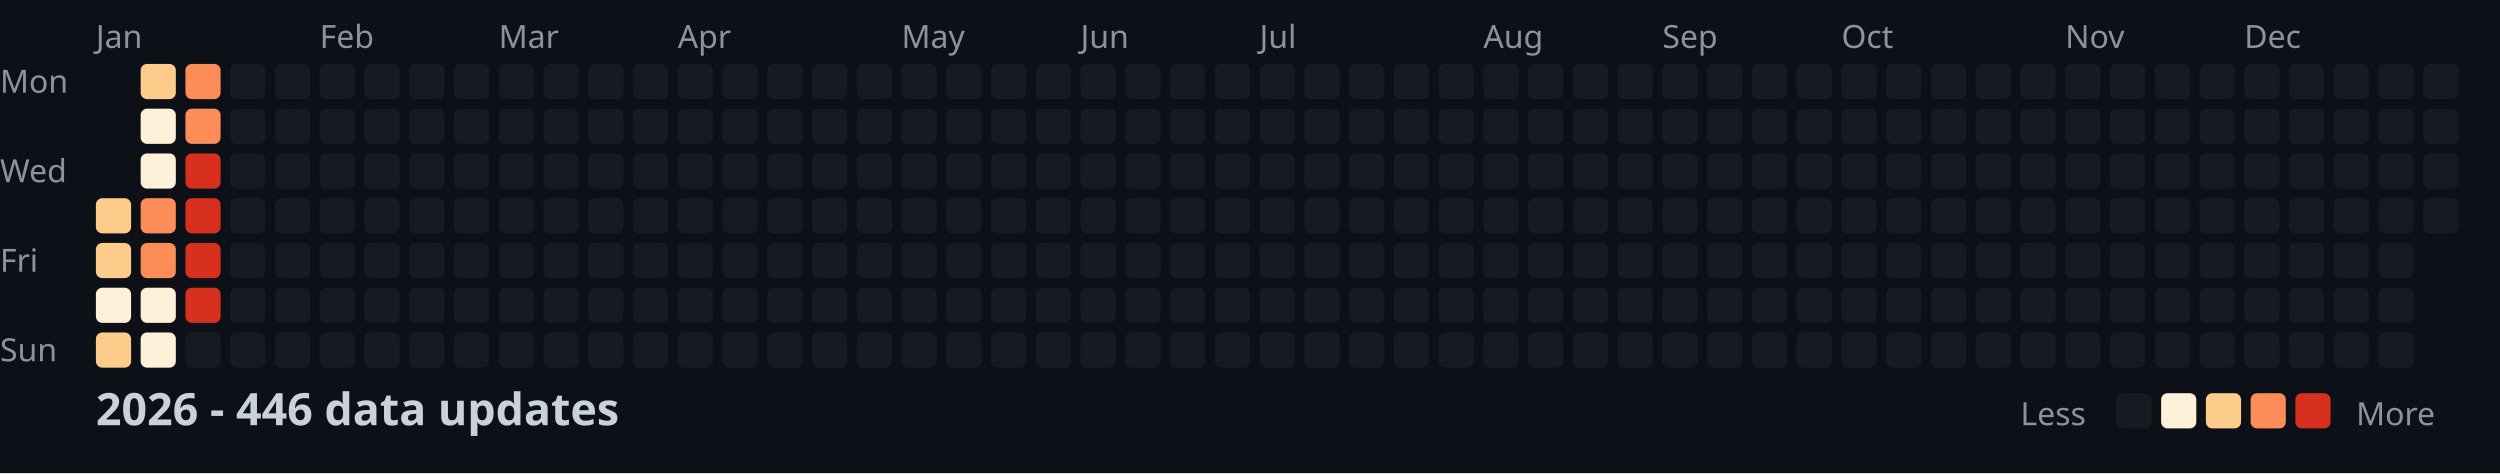
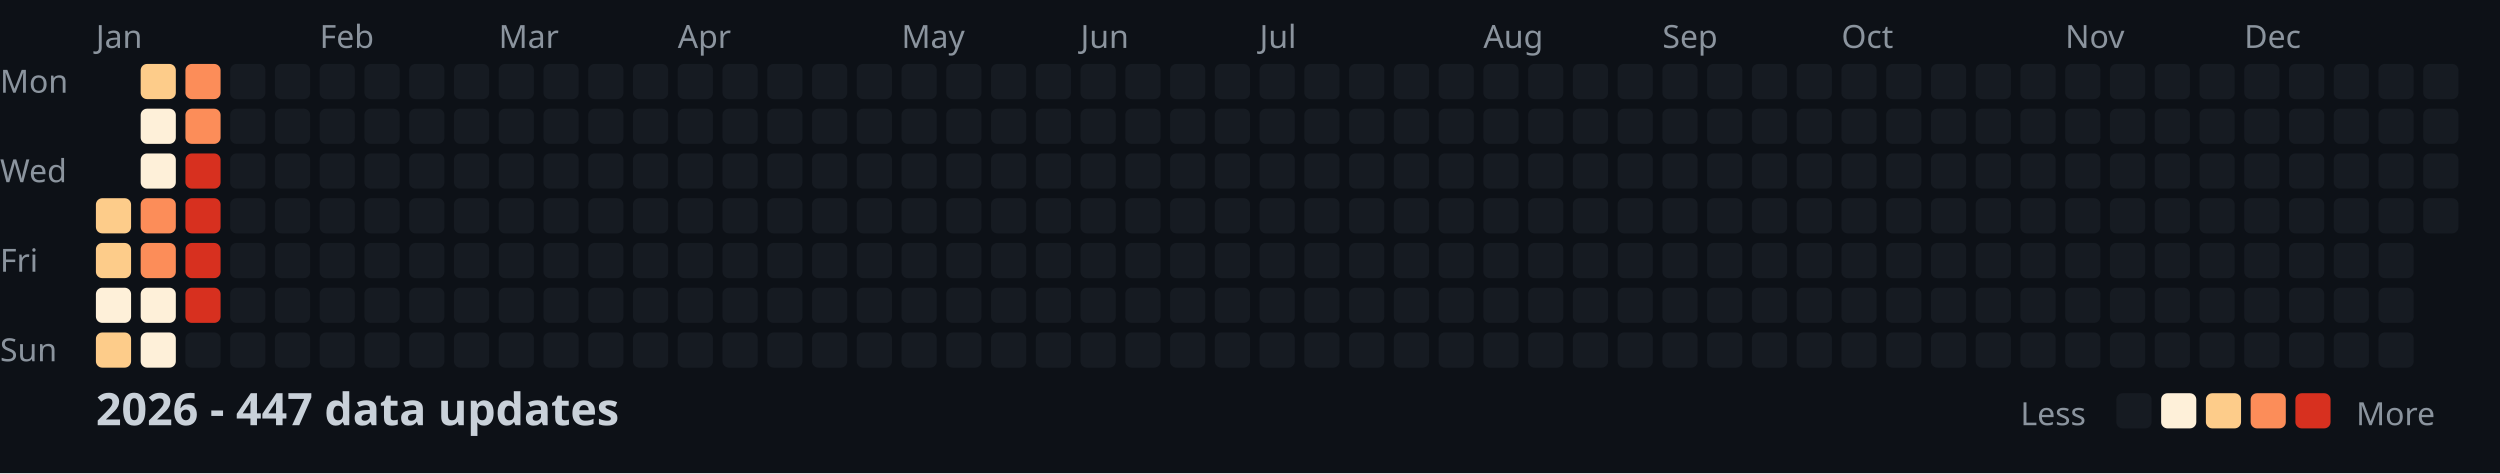
<svg xmlns="http://www.w3.org/2000/svg" width="782" height="148">
  <style>
    .month { font: 10px sans-serif; fill: #8b949e; }
    .day { font: 10px sans-serif; fill: #8b949e; }
    .title { font: bold 14px sans-serif; fill: #c9d1d9; }
    .legend { font: 10px sans-serif; fill: #8b949e; }
  </style>
  <rect width="100%" height="100%" fill="#0d1117" />
  <text x="0" y="29" class="day">Mon</text>
  <text x="0" y="57" class="day">Wed</text>
  <text x="0" y="85" class="day">Fri</text>
  <text x="0" y="113" class="day">Sun</text>
  <text x="30" y="15" class="month">Jan</text>
  <text x="100" y="15" class="month">Feb</text>
  <text x="156" y="15" class="month">Mar</text>
  <text x="212" y="15" class="month">Apr</text>
  <text x="282" y="15" class="month">May</text>
  <text x="338" y="15" class="month">Jun</text>
  <text x="394" y="15" class="month">Jul</text>
  <text x="464" y="15" class="month">Aug</text>
  <text x="520" y="15" class="month">Sep</text>
  <text x="576" y="15" class="month">Oct</text>
  <text x="646" y="15" class="month">Nov</text>
  <text x="702" y="15" class="month">Dec</text>
  <rect x="30" y="62" width="11" height="11" fill="#fdcc8a" rx="2" />
  <rect x="30" y="76" width="11" height="11" fill="#fdcc8a" rx="2" />
  <rect x="30" y="90" width="11" height="11" fill="#fef0d9" rx="2" />
  <rect x="30" y="104" width="11" height="11" fill="#fdcc8a" rx="2" />
  <rect x="44" y="20" width="11" height="11" fill="#fdcc8a" rx="2" />
  <rect x="44" y="34" width="11" height="11" fill="#fef0d9" rx="2" />
  <rect x="44" y="48" width="11" height="11" fill="#fef0d9" rx="2" />
  <rect x="44" y="62" width="11" height="11" fill="#fc8d59" rx="2" />
  <rect x="44" y="76" width="11" height="11" fill="#fc8d59" rx="2" />
  <rect x="44" y="90" width="11" height="11" fill="#fef0d9" rx="2" />
  <rect x="44" y="104" width="11" height="11" fill="#fef0d9" rx="2" />
  <rect x="58" y="20" width="11" height="11" fill="#fc8d59" rx="2" />
  <rect x="58" y="34" width="11" height="11" fill="#fc8d59" rx="2" />
  <rect x="58" y="48" width="11" height="11" fill="#d7301f" rx="2" />
  <rect x="58" y="62" width="11" height="11" fill="#d7301f" rx="2" />
  <rect x="58" y="76" width="11" height="11" fill="#d7301f" rx="2" />
  <rect x="58" y="90" width="11" height="11" fill="#d7301f" rx="2" />
  <rect x="58" y="104" width="11" height="11" fill="#161b22" rx="2" />
  <rect x="72" y="20" width="11" height="11" fill="#161b22" rx="2" />
  <rect x="72" y="34" width="11" height="11" fill="#161b22" rx="2" />
  <rect x="72" y="48" width="11" height="11" fill="#161b22" rx="2" />
  <rect x="72" y="62" width="11" height="11" fill="#161b22" rx="2" />
  <rect x="72" y="76" width="11" height="11" fill="#161b22" rx="2" />
  <rect x="72" y="90" width="11" height="11" fill="#161b22" rx="2" />
  <rect x="72" y="104" width="11" height="11" fill="#161b22" rx="2" />
  <rect x="86" y="20" width="11" height="11" fill="#161b22" rx="2" />
  <rect x="86" y="34" width="11" height="11" fill="#161b22" rx="2" />
  <rect x="86" y="48" width="11" height="11" fill="#161b22" rx="2" />
  <rect x="86" y="62" width="11" height="11" fill="#161b22" rx="2" />
  <rect x="86" y="76" width="11" height="11" fill="#161b22" rx="2" />
  <rect x="86" y="90" width="11" height="11" fill="#161b22" rx="2" />
  <rect x="86" y="104" width="11" height="11" fill="#161b22" rx="2" />
  <rect x="100" y="20" width="11" height="11" fill="#161b22" rx="2" />
  <rect x="100" y="34" width="11" height="11" fill="#161b22" rx="2" />
  <rect x="100" y="48" width="11" height="11" fill="#161b22" rx="2" />
  <rect x="100" y="62" width="11" height="11" fill="#161b22" rx="2" />
  <rect x="100" y="76" width="11" height="11" fill="#161b22" rx="2" />
  <rect x="100" y="90" width="11" height="11" fill="#161b22" rx="2" />
  <rect x="100" y="104" width="11" height="11" fill="#161b22" rx="2" />
  <rect x="114" y="20" width="11" height="11" fill="#161b22" rx="2" />
  <rect x="114" y="34" width="11" height="11" fill="#161b22" rx="2" />
  <rect x="114" y="48" width="11" height="11" fill="#161b22" rx="2" />
  <rect x="114" y="62" width="11" height="11" fill="#161b22" rx="2" />
  <rect x="114" y="76" width="11" height="11" fill="#161b22" rx="2" />
  <rect x="114" y="90" width="11" height="11" fill="#161b22" rx="2" />
  <rect x="114" y="104" width="11" height="11" fill="#161b22" rx="2" />
  <rect x="128" y="20" width="11" height="11" fill="#161b22" rx="2" />
  <rect x="128" y="34" width="11" height="11" fill="#161b22" rx="2" />
  <rect x="128" y="48" width="11" height="11" fill="#161b22" rx="2" />
  <rect x="128" y="62" width="11" height="11" fill="#161b22" rx="2" />
  <rect x="128" y="76" width="11" height="11" fill="#161b22" rx="2" />
  <rect x="128" y="90" width="11" height="11" fill="#161b22" rx="2" />
  <rect x="128" y="104" width="11" height="11" fill="#161b22" rx="2" />
  <rect x="142" y="20" width="11" height="11" fill="#161b22" rx="2" />
  <rect x="142" y="34" width="11" height="11" fill="#161b22" rx="2" />
  <rect x="142" y="48" width="11" height="11" fill="#161b22" rx="2" />
  <rect x="142" y="62" width="11" height="11" fill="#161b22" rx="2" />
  <rect x="142" y="76" width="11" height="11" fill="#161b22" rx="2" />
  <rect x="142" y="90" width="11" height="11" fill="#161b22" rx="2" />
  <rect x="142" y="104" width="11" height="11" fill="#161b22" rx="2" />
  <rect x="156" y="20" width="11" height="11" fill="#161b22" rx="2" />
  <rect x="156" y="34" width="11" height="11" fill="#161b22" rx="2" />
  <rect x="156" y="48" width="11" height="11" fill="#161b22" rx="2" />
  <rect x="156" y="62" width="11" height="11" fill="#161b22" rx="2" />
  <rect x="156" y="76" width="11" height="11" fill="#161b22" rx="2" />
  <rect x="156" y="90" width="11" height="11" fill="#161b22" rx="2" />
  <rect x="156" y="104" width="11" height="11" fill="#161b22" rx="2" />
  <rect x="170" y="20" width="11" height="11" fill="#161b22" rx="2" />
  <rect x="170" y="34" width="11" height="11" fill="#161b22" rx="2" />
  <rect x="170" y="48" width="11" height="11" fill="#161b22" rx="2" />
  <rect x="170" y="62" width="11" height="11" fill="#161b22" rx="2" />
  <rect x="170" y="76" width="11" height="11" fill="#161b22" rx="2" />
  <rect x="170" y="90" width="11" height="11" fill="#161b22" rx="2" />
  <rect x="170" y="104" width="11" height="11" fill="#161b22" rx="2" />
  <rect x="184" y="20" width="11" height="11" fill="#161b22" rx="2" />
  <rect x="184" y="34" width="11" height="11" fill="#161b22" rx="2" />
  <rect x="184" y="48" width="11" height="11" fill="#161b22" rx="2" />
  <rect x="184" y="62" width="11" height="11" fill="#161b22" rx="2" />
  <rect x="184" y="76" width="11" height="11" fill="#161b22" rx="2" />
  <rect x="184" y="90" width="11" height="11" fill="#161b22" rx="2" />
  <rect x="184" y="104" width="11" height="11" fill="#161b22" rx="2" />
  <rect x="198" y="20" width="11" height="11" fill="#161b22" rx="2" />
  <rect x="198" y="34" width="11" height="11" fill="#161b22" rx="2" />
  <rect x="198" y="48" width="11" height="11" fill="#161b22" rx="2" />
  <rect x="198" y="62" width="11" height="11" fill="#161b22" rx="2" />
  <rect x="198" y="76" width="11" height="11" fill="#161b22" rx="2" />
  <rect x="198" y="90" width="11" height="11" fill="#161b22" rx="2" />
  <rect x="198" y="104" width="11" height="11" fill="#161b22" rx="2" />
  <rect x="212" y="20" width="11" height="11" fill="#161b22" rx="2" />
  <rect x="212" y="34" width="11" height="11" fill="#161b22" rx="2" />
  <rect x="212" y="48" width="11" height="11" fill="#161b22" rx="2" />
  <rect x="212" y="62" width="11" height="11" fill="#161b22" rx="2" />
  <rect x="212" y="76" width="11" height="11" fill="#161b22" rx="2" />
  <rect x="212" y="90" width="11" height="11" fill="#161b22" rx="2" />
  <rect x="212" y="104" width="11" height="11" fill="#161b22" rx="2" />
  <rect x="226" y="20" width="11" height="11" fill="#161b22" rx="2" />
  <rect x="226" y="34" width="11" height="11" fill="#161b22" rx="2" />
  <rect x="226" y="48" width="11" height="11" fill="#161b22" rx="2" />
  <rect x="226" y="62" width="11" height="11" fill="#161b22" rx="2" />
  <rect x="226" y="76" width="11" height="11" fill="#161b22" rx="2" />
  <rect x="226" y="90" width="11" height="11" fill="#161b22" rx="2" />
  <rect x="226" y="104" width="11" height="11" fill="#161b22" rx="2" />
  <rect x="240" y="20" width="11" height="11" fill="#161b22" rx="2" />
  <rect x="240" y="34" width="11" height="11" fill="#161b22" rx="2" />
  <rect x="240" y="48" width="11" height="11" fill="#161b22" rx="2" />
  <rect x="240" y="62" width="11" height="11" fill="#161b22" rx="2" />
  <rect x="240" y="76" width="11" height="11" fill="#161b22" rx="2" />
  <rect x="240" y="90" width="11" height="11" fill="#161b22" rx="2" />
  <rect x="240" y="104" width="11" height="11" fill="#161b22" rx="2" />
  <rect x="254" y="20" width="11" height="11" fill="#161b22" rx="2" />
  <rect x="254" y="34" width="11" height="11" fill="#161b22" rx="2" />
  <rect x="254" y="48" width="11" height="11" fill="#161b22" rx="2" />
  <rect x="254" y="62" width="11" height="11" fill="#161b22" rx="2" />
  <rect x="254" y="76" width="11" height="11" fill="#161b22" rx="2" />
  <rect x="254" y="90" width="11" height="11" fill="#161b22" rx="2" />
  <rect x="254" y="104" width="11" height="11" fill="#161b22" rx="2" />
  <rect x="268" y="20" width="11" height="11" fill="#161b22" rx="2" />
  <rect x="268" y="34" width="11" height="11" fill="#161b22" rx="2" />
  <rect x="268" y="48" width="11" height="11" fill="#161b22" rx="2" />
  <rect x="268" y="62" width="11" height="11" fill="#161b22" rx="2" />
  <rect x="268" y="76" width="11" height="11" fill="#161b22" rx="2" />
  <rect x="268" y="90" width="11" height="11" fill="#161b22" rx="2" />
  <rect x="268" y="104" width="11" height="11" fill="#161b22" rx="2" />
  <rect x="282" y="20" width="11" height="11" fill="#161b22" rx="2" />
  <rect x="282" y="34" width="11" height="11" fill="#161b22" rx="2" />
  <rect x="282" y="48" width="11" height="11" fill="#161b22" rx="2" />
  <rect x="282" y="62" width="11" height="11" fill="#161b22" rx="2" />
  <rect x="282" y="76" width="11" height="11" fill="#161b22" rx="2" />
  <rect x="282" y="90" width="11" height="11" fill="#161b22" rx="2" />
  <rect x="282" y="104" width="11" height="11" fill="#161b22" rx="2" />
  <rect x="296" y="20" width="11" height="11" fill="#161b22" rx="2" />
  <rect x="296" y="34" width="11" height="11" fill="#161b22" rx="2" />
  <rect x="296" y="48" width="11" height="11" fill="#161b22" rx="2" />
  <rect x="296" y="62" width="11" height="11" fill="#161b22" rx="2" />
  <rect x="296" y="76" width="11" height="11" fill="#161b22" rx="2" />
  <rect x="296" y="90" width="11" height="11" fill="#161b22" rx="2" />
  <rect x="296" y="104" width="11" height="11" fill="#161b22" rx="2" />
  <rect x="310" y="20" width="11" height="11" fill="#161b22" rx="2" />
  <rect x="310" y="34" width="11" height="11" fill="#161b22" rx="2" />
  <rect x="310" y="48" width="11" height="11" fill="#161b22" rx="2" />
  <rect x="310" y="62" width="11" height="11" fill="#161b22" rx="2" />
  <rect x="310" y="76" width="11" height="11" fill="#161b22" rx="2" />
  <rect x="310" y="90" width="11" height="11" fill="#161b22" rx="2" />
  <rect x="310" y="104" width="11" height="11" fill="#161b22" rx="2" />
  <rect x="324" y="20" width="11" height="11" fill="#161b22" rx="2" />
  <rect x="324" y="34" width="11" height="11" fill="#161b22" rx="2" />
  <rect x="324" y="48" width="11" height="11" fill="#161b22" rx="2" />
  <rect x="324" y="62" width="11" height="11" fill="#161b22" rx="2" />
  <rect x="324" y="76" width="11" height="11" fill="#161b22" rx="2" />
  <rect x="324" y="90" width="11" height="11" fill="#161b22" rx="2" />
  <rect x="324" y="104" width="11" height="11" fill="#161b22" rx="2" />
  <rect x="338" y="20" width="11" height="11" fill="#161b22" rx="2" />
  <rect x="338" y="34" width="11" height="11" fill="#161b22" rx="2" />
  <rect x="338" y="48" width="11" height="11" fill="#161b22" rx="2" />
  <rect x="338" y="62" width="11" height="11" fill="#161b22" rx="2" />
  <rect x="338" y="76" width="11" height="11" fill="#161b22" rx="2" />
  <rect x="338" y="90" width="11" height="11" fill="#161b22" rx="2" />
  <rect x="338" y="104" width="11" height="11" fill="#161b22" rx="2" />
  <rect x="352" y="20" width="11" height="11" fill="#161b22" rx="2" />
  <rect x="352" y="34" width="11" height="11" fill="#161b22" rx="2" />
  <rect x="352" y="48" width="11" height="11" fill="#161b22" rx="2" />
  <rect x="352" y="62" width="11" height="11" fill="#161b22" rx="2" />
  <rect x="352" y="76" width="11" height="11" fill="#161b22" rx="2" />
  <rect x="352" y="90" width="11" height="11" fill="#161b22" rx="2" />
  <rect x="352" y="104" width="11" height="11" fill="#161b22" rx="2" />
  <rect x="366" y="20" width="11" height="11" fill="#161b22" rx="2" />
  <rect x="366" y="34" width="11" height="11" fill="#161b22" rx="2" />
  <rect x="366" y="48" width="11" height="11" fill="#161b22" rx="2" />
  <rect x="366" y="62" width="11" height="11" fill="#161b22" rx="2" />
  <rect x="366" y="76" width="11" height="11" fill="#161b22" rx="2" />
  <rect x="366" y="90" width="11" height="11" fill="#161b22" rx="2" />
  <rect x="366" y="104" width="11" height="11" fill="#161b22" rx="2" />
  <rect x="380" y="20" width="11" height="11" fill="#161b22" rx="2" />
  <rect x="380" y="34" width="11" height="11" fill="#161b22" rx="2" />
  <rect x="380" y="48" width="11" height="11" fill="#161b22" rx="2" />
  <rect x="380" y="62" width="11" height="11" fill="#161b22" rx="2" />
  <rect x="380" y="76" width="11" height="11" fill="#161b22" rx="2" />
  <rect x="380" y="90" width="11" height="11" fill="#161b22" rx="2" />
  <rect x="380" y="104" width="11" height="11" fill="#161b22" rx="2" />
  <rect x="394" y="20" width="11" height="11" fill="#161b22" rx="2" />
  <rect x="394" y="34" width="11" height="11" fill="#161b22" rx="2" />
  <rect x="394" y="48" width="11" height="11" fill="#161b22" rx="2" />
  <rect x="394" y="62" width="11" height="11" fill="#161b22" rx="2" />
  <rect x="394" y="76" width="11" height="11" fill="#161b22" rx="2" />
  <rect x="394" y="90" width="11" height="11" fill="#161b22" rx="2" />
  <rect x="394" y="104" width="11" height="11" fill="#161b22" rx="2" />
  <rect x="408" y="20" width="11" height="11" fill="#161b22" rx="2" />
  <rect x="408" y="34" width="11" height="11" fill="#161b22" rx="2" />
  <rect x="408" y="48" width="11" height="11" fill="#161b22" rx="2" />
  <rect x="408" y="62" width="11" height="11" fill="#161b22" rx="2" />
  <rect x="408" y="76" width="11" height="11" fill="#161b22" rx="2" />
  <rect x="408" y="90" width="11" height="11" fill="#161b22" rx="2" />
  <rect x="408" y="104" width="11" height="11" fill="#161b22" rx="2" />
  <rect x="422" y="20" width="11" height="11" fill="#161b22" rx="2" />
  <rect x="422" y="34" width="11" height="11" fill="#161b22" rx="2" />
  <rect x="422" y="48" width="11" height="11" fill="#161b22" rx="2" />
  <rect x="422" y="62" width="11" height="11" fill="#161b22" rx="2" />
  <rect x="422" y="76" width="11" height="11" fill="#161b22" rx="2" />
  <rect x="422" y="90" width="11" height="11" fill="#161b22" rx="2" />
  <rect x="422" y="104" width="11" height="11" fill="#161b22" rx="2" />
  <rect x="436" y="20" width="11" height="11" fill="#161b22" rx="2" />
  <rect x="436" y="34" width="11" height="11" fill="#161b22" rx="2" />
  <rect x="436" y="48" width="11" height="11" fill="#161b22" rx="2" />
  <rect x="436" y="62" width="11" height="11" fill="#161b22" rx="2" />
  <rect x="436" y="76" width="11" height="11" fill="#161b22" rx="2" />
  <rect x="436" y="90" width="11" height="11" fill="#161b22" rx="2" />
  <rect x="436" y="104" width="11" height="11" fill="#161b22" rx="2" />
  <rect x="450" y="20" width="11" height="11" fill="#161b22" rx="2" />
  <rect x="450" y="34" width="11" height="11" fill="#161b22" rx="2" />
  <rect x="450" y="48" width="11" height="11" fill="#161b22" rx="2" />
  <rect x="450" y="62" width="11" height="11" fill="#161b22" rx="2" />
  <rect x="450" y="76" width="11" height="11" fill="#161b22" rx="2" />
  <rect x="450" y="90" width="11" height="11" fill="#161b22" rx="2" />
  <rect x="450" y="104" width="11" height="11" fill="#161b22" rx="2" />
  <rect x="464" y="20" width="11" height="11" fill="#161b22" rx="2" />
  <rect x="464" y="34" width="11" height="11" fill="#161b22" rx="2" />
  <rect x="464" y="48" width="11" height="11" fill="#161b22" rx="2" />
  <rect x="464" y="62" width="11" height="11" fill="#161b22" rx="2" />
  <rect x="464" y="76" width="11" height="11" fill="#161b22" rx="2" />
  <rect x="464" y="90" width="11" height="11" fill="#161b22" rx="2" />
  <rect x="464" y="104" width="11" height="11" fill="#161b22" rx="2" />
  <rect x="478" y="20" width="11" height="11" fill="#161b22" rx="2" />
  <rect x="478" y="34" width="11" height="11" fill="#161b22" rx="2" />
  <rect x="478" y="48" width="11" height="11" fill="#161b22" rx="2" />
  <rect x="478" y="62" width="11" height="11" fill="#161b22" rx="2" />
  <rect x="478" y="76" width="11" height="11" fill="#161b22" rx="2" />
  <rect x="478" y="90" width="11" height="11" fill="#161b22" rx="2" />
  <rect x="478" y="104" width="11" height="11" fill="#161b22" rx="2" />
  <rect x="492" y="20" width="11" height="11" fill="#161b22" rx="2" />
  <rect x="492" y="34" width="11" height="11" fill="#161b22" rx="2" />
  <rect x="492" y="48" width="11" height="11" fill="#161b22" rx="2" />
  <rect x="492" y="62" width="11" height="11" fill="#161b22" rx="2" />
  <rect x="492" y="76" width="11" height="11" fill="#161b22" rx="2" />
  <rect x="492" y="90" width="11" height="11" fill="#161b22" rx="2" />
  <rect x="492" y="104" width="11" height="11" fill="#161b22" rx="2" />
  <rect x="506" y="20" width="11" height="11" fill="#161b22" rx="2" />
  <rect x="506" y="34" width="11" height="11" fill="#161b22" rx="2" />
  <rect x="506" y="48" width="11" height="11" fill="#161b22" rx="2" />
  <rect x="506" y="62" width="11" height="11" fill="#161b22" rx="2" />
  <rect x="506" y="76" width="11" height="11" fill="#161b22" rx="2" />
  <rect x="506" y="90" width="11" height="11" fill="#161b22" rx="2" />
  <rect x="506" y="104" width="11" height="11" fill="#161b22" rx="2" />
  <rect x="520" y="20" width="11" height="11" fill="#161b22" rx="2" />
  <rect x="520" y="34" width="11" height="11" fill="#161b22" rx="2" />
  <rect x="520" y="48" width="11" height="11" fill="#161b22" rx="2" />
  <rect x="520" y="62" width="11" height="11" fill="#161b22" rx="2" />
  <rect x="520" y="76" width="11" height="11" fill="#161b22" rx="2" />
  <rect x="520" y="90" width="11" height="11" fill="#161b22" rx="2" />
  <rect x="520" y="104" width="11" height="11" fill="#161b22" rx="2" />
  <rect x="534" y="20" width="11" height="11" fill="#161b22" rx="2" />
  <rect x="534" y="34" width="11" height="11" fill="#161b22" rx="2" />
  <rect x="534" y="48" width="11" height="11" fill="#161b22" rx="2" />
  <rect x="534" y="62" width="11" height="11" fill="#161b22" rx="2" />
  <rect x="534" y="76" width="11" height="11" fill="#161b22" rx="2" />
  <rect x="534" y="90" width="11" height="11" fill="#161b22" rx="2" />
  <rect x="534" y="104" width="11" height="11" fill="#161b22" rx="2" />
  <rect x="548" y="20" width="11" height="11" fill="#161b22" rx="2" />
  <rect x="548" y="34" width="11" height="11" fill="#161b22" rx="2" />
  <rect x="548" y="48" width="11" height="11" fill="#161b22" rx="2" />
  <rect x="548" y="62" width="11" height="11" fill="#161b22" rx="2" />
  <rect x="548" y="76" width="11" height="11" fill="#161b22" rx="2" />
  <rect x="548" y="90" width="11" height="11" fill="#161b22" rx="2" />
  <rect x="548" y="104" width="11" height="11" fill="#161b22" rx="2" />
  <rect x="562" y="20" width="11" height="11" fill="#161b22" rx="2" />
  <rect x="562" y="34" width="11" height="11" fill="#161b22" rx="2" />
  <rect x="562" y="48" width="11" height="11" fill="#161b22" rx="2" />
  <rect x="562" y="62" width="11" height="11" fill="#161b22" rx="2" />
  <rect x="562" y="76" width="11" height="11" fill="#161b22" rx="2" />
  <rect x="562" y="90" width="11" height="11" fill="#161b22" rx="2" />
  <rect x="562" y="104" width="11" height="11" fill="#161b22" rx="2" />
  <rect x="576" y="20" width="11" height="11" fill="#161b22" rx="2" />
  <rect x="576" y="34" width="11" height="11" fill="#161b22" rx="2" />
  <rect x="576" y="48" width="11" height="11" fill="#161b22" rx="2" />
  <rect x="576" y="62" width="11" height="11" fill="#161b22" rx="2" />
  <rect x="576" y="76" width="11" height="11" fill="#161b22" rx="2" />
  <rect x="576" y="90" width="11" height="11" fill="#161b22" rx="2" />
  <rect x="576" y="104" width="11" height="11" fill="#161b22" rx="2" />
  <rect x="590" y="20" width="11" height="11" fill="#161b22" rx="2" />
  <rect x="590" y="34" width="11" height="11" fill="#161b22" rx="2" />
  <rect x="590" y="48" width="11" height="11" fill="#161b22" rx="2" />
  <rect x="590" y="62" width="11" height="11" fill="#161b22" rx="2" />
  <rect x="590" y="76" width="11" height="11" fill="#161b22" rx="2" />
  <rect x="590" y="90" width="11" height="11" fill="#161b22" rx="2" />
  <rect x="590" y="104" width="11" height="11" fill="#161b22" rx="2" />
  <rect x="604" y="20" width="11" height="11" fill="#161b22" rx="2" />
  <rect x="604" y="34" width="11" height="11" fill="#161b22" rx="2" />
  <rect x="604" y="48" width="11" height="11" fill="#161b22" rx="2" />
  <rect x="604" y="62" width="11" height="11" fill="#161b22" rx="2" />
  <rect x="604" y="76" width="11" height="11" fill="#161b22" rx="2" />
  <rect x="604" y="90" width="11" height="11" fill="#161b22" rx="2" />
  <rect x="604" y="104" width="11" height="11" fill="#161b22" rx="2" />
  <rect x="618" y="20" width="11" height="11" fill="#161b22" rx="2" />
  <rect x="618" y="34" width="11" height="11" fill="#161b22" rx="2" />
  <rect x="618" y="48" width="11" height="11" fill="#161b22" rx="2" />
  <rect x="618" y="62" width="11" height="11" fill="#161b22" rx="2" />
  <rect x="618" y="76" width="11" height="11" fill="#161b22" rx="2" />
  <rect x="618" y="90" width="11" height="11" fill="#161b22" rx="2" />
  <rect x="618" y="104" width="11" height="11" fill="#161b22" rx="2" />
  <rect x="632" y="20" width="11" height="11" fill="#161b22" rx="2" />
  <rect x="632" y="34" width="11" height="11" fill="#161b22" rx="2" />
  <rect x="632" y="48" width="11" height="11" fill="#161b22" rx="2" />
  <rect x="632" y="62" width="11" height="11" fill="#161b22" rx="2" />
  <rect x="632" y="76" width="11" height="11" fill="#161b22" rx="2" />
  <rect x="632" y="90" width="11" height="11" fill="#161b22" rx="2" />
  <rect x="632" y="104" width="11" height="11" fill="#161b22" rx="2" />
  <rect x="646" y="20" width="11" height="11" fill="#161b22" rx="2" />
  <rect x="646" y="34" width="11" height="11" fill="#161b22" rx="2" />
  <rect x="646" y="48" width="11" height="11" fill="#161b22" rx="2" />
  <rect x="646" y="62" width="11" height="11" fill="#161b22" rx="2" />
  <rect x="646" y="76" width="11" height="11" fill="#161b22" rx="2" />
  <rect x="646" y="90" width="11" height="11" fill="#161b22" rx="2" />
  <rect x="646" y="104" width="11" height="11" fill="#161b22" rx="2" />
  <rect x="660" y="20" width="11" height="11" fill="#161b22" rx="2" />
  <rect x="660" y="34" width="11" height="11" fill="#161b22" rx="2" />
  <rect x="660" y="48" width="11" height="11" fill="#161b22" rx="2" />
  <rect x="660" y="62" width="11" height="11" fill="#161b22" rx="2" />
  <rect x="660" y="76" width="11" height="11" fill="#161b22" rx="2" />
  <rect x="660" y="90" width="11" height="11" fill="#161b22" rx="2" />
  <rect x="660" y="104" width="11" height="11" fill="#161b22" rx="2" />
  <rect x="674" y="20" width="11" height="11" fill="#161b22" rx="2" />
  <rect x="674" y="34" width="11" height="11" fill="#161b22" rx="2" />
  <rect x="674" y="48" width="11" height="11" fill="#161b22" rx="2" />
  <rect x="674" y="62" width="11" height="11" fill="#161b22" rx="2" />
  <rect x="674" y="76" width="11" height="11" fill="#161b22" rx="2" />
  <rect x="674" y="90" width="11" height="11" fill="#161b22" rx="2" />
  <rect x="674" y="104" width="11" height="11" fill="#161b22" rx="2" />
  <rect x="688" y="20" width="11" height="11" fill="#161b22" rx="2" />
  <rect x="688" y="34" width="11" height="11" fill="#161b22" rx="2" />
  <rect x="688" y="48" width="11" height="11" fill="#161b22" rx="2" />
  <rect x="688" y="62" width="11" height="11" fill="#161b22" rx="2" />
  <rect x="688" y="76" width="11" height="11" fill="#161b22" rx="2" />
  <rect x="688" y="90" width="11" height="11" fill="#161b22" rx="2" />
  <rect x="688" y="104" width="11" height="11" fill="#161b22" rx="2" />
  <rect x="702" y="20" width="11" height="11" fill="#161b22" rx="2" />
  <rect x="702" y="34" width="11" height="11" fill="#161b22" rx="2" />
  <rect x="702" y="48" width="11" height="11" fill="#161b22" rx="2" />
  <rect x="702" y="62" width="11" height="11" fill="#161b22" rx="2" />
  <rect x="702" y="76" width="11" height="11" fill="#161b22" rx="2" />
  <rect x="702" y="90" width="11" height="11" fill="#161b22" rx="2" />
  <rect x="702" y="104" width="11" height="11" fill="#161b22" rx="2" />
  <rect x="716" y="20" width="11" height="11" fill="#161b22" rx="2" />
  <rect x="716" y="34" width="11" height="11" fill="#161b22" rx="2" />
  <rect x="716" y="48" width="11" height="11" fill="#161b22" rx="2" />
  <rect x="716" y="62" width="11" height="11" fill="#161b22" rx="2" />
  <rect x="716" y="76" width="11" height="11" fill="#161b22" rx="2" />
  <rect x="716" y="90" width="11" height="11" fill="#161b22" rx="2" />
  <rect x="716" y="104" width="11" height="11" fill="#161b22" rx="2" />
  <rect x="730" y="20" width="11" height="11" fill="#161b22" rx="2" />
  <rect x="730" y="34" width="11" height="11" fill="#161b22" rx="2" />
  <rect x="730" y="48" width="11" height="11" fill="#161b22" rx="2" />
  <rect x="730" y="62" width="11" height="11" fill="#161b22" rx="2" />
  <rect x="730" y="76" width="11" height="11" fill="#161b22" rx="2" />
  <rect x="730" y="90" width="11" height="11" fill="#161b22" rx="2" />
  <rect x="730" y="104" width="11" height="11" fill="#161b22" rx="2" />
  <rect x="744" y="20" width="11" height="11" fill="#161b22" rx="2" />
  <rect x="744" y="34" width="11" height="11" fill="#161b22" rx="2" />
  <rect x="744" y="48" width="11" height="11" fill="#161b22" rx="2" />
  <rect x="744" y="62" width="11" height="11" fill="#161b22" rx="2" />
  <rect x="744" y="76" width="11" height="11" fill="#161b22" rx="2" />
  <rect x="744" y="90" width="11" height="11" fill="#161b22" rx="2" />
  <rect x="744" y="104" width="11" height="11" fill="#161b22" rx="2" />
  <rect x="758" y="20" width="11" height="11" fill="#161b22" rx="2" />
  <rect x="758" y="34" width="11" height="11" fill="#161b22" rx="2" />
  <rect x="758" y="48" width="11" height="11" fill="#161b22" rx="2" />
  <rect x="758" y="62" width="11" height="11" fill="#161b22" rx="2" />
-   <text x="30" y="133" class="title">2026 - 446 data updates</text>
+   <text x="30" y="133" class="title">2026 - 447 data updates</text>
  <text x="632" y="133" class="legend">Less</text>
  <rect x="662" y="123" width="11" height="11" fill="#161b22" rx="2" />
  <rect x="676" y="123" width="11" height="11" fill="#fef0d9" rx="2" />
  <rect x="690" y="123" width="11" height="11" fill="#fdcc8a" rx="2" />
  <rect x="704" y="123" width="11" height="11" fill="#fc8d59" rx="2" />
  <rect x="718" y="123" width="11" height="11" fill="#d7301f" rx="2" />
  <text x="737" y="133" class="legend">More</text>
</svg>
